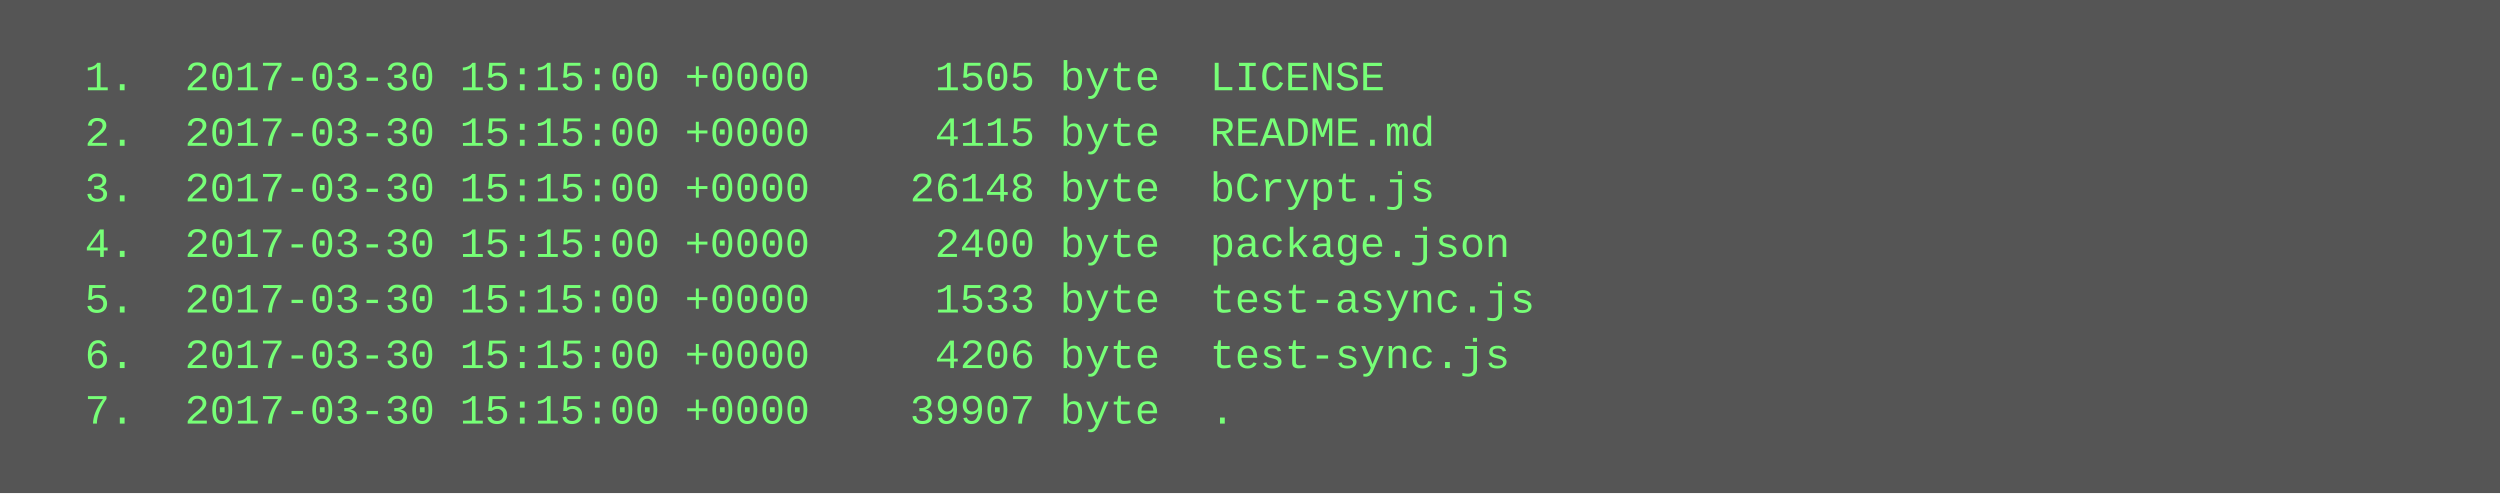
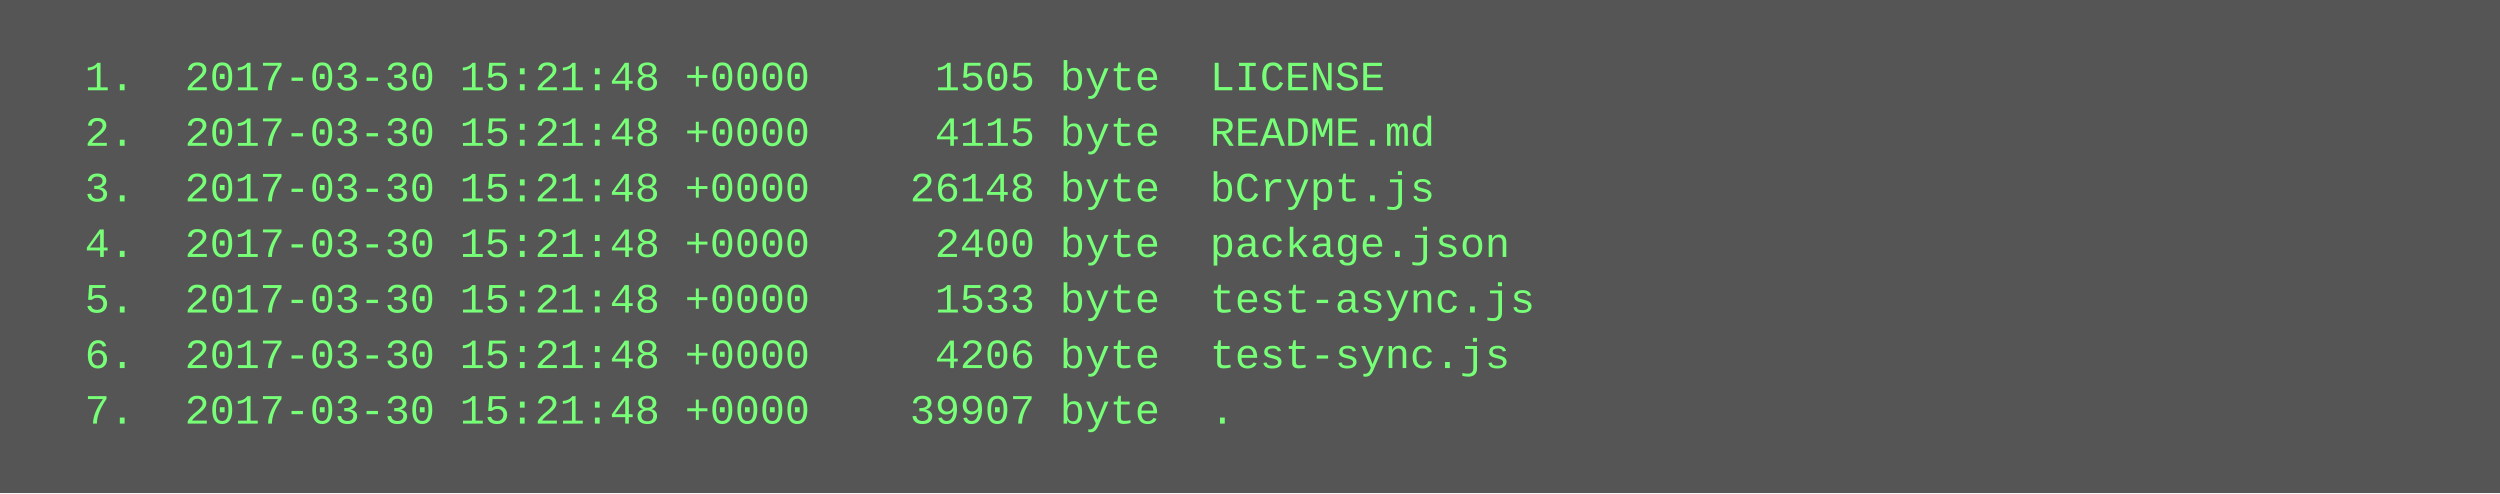
<svg xmlns="http://www.w3.org/2000/svg" height="142" width="720">
  <rect height="142" fill="#555" width="720" />
  <text fill="#7f7" font-family="Courier New" font-size="12" xml:space="preserve">
-     <tspan x="10" y="26">  1.  2017-03-30 15:15:00 +0000     1505 byte  LICENSE</tspan>
-     <tspan x="10" y="42">  2.  2017-03-30 15:15:00 +0000     4115 byte  README.md</tspan>
-     <tspan x="10" y="58">  3.  2017-03-30 15:15:00 +0000    26148 byte  bCrypt.js</tspan>
-     <tspan x="10" y="74">  4.  2017-03-30 15:15:00 +0000     2400 byte  package.json</tspan>
-     <tspan x="10" y="90">  5.  2017-03-30 15:15:00 +0000     1533 byte  test-async.js</tspan>
-     <tspan x="10" y="106">  6.  2017-03-30 15:15:00 +0000     4206 byte  test-sync.js</tspan>
-     <tspan x="10" y="122">  7.  2017-03-30 15:15:00 +0000    39907 byte  .</tspan>
+     <tspan x="10" y="26">  1.  2017-03-30 15:21:48 +0000     1505 byte  LICENSE</tspan>
+     <tspan x="10" y="42">  2.  2017-03-30 15:21:48 +0000     4115 byte  README.md</tspan>
+     <tspan x="10" y="58">  3.  2017-03-30 15:21:48 +0000    26148 byte  bCrypt.js</tspan>
+     <tspan x="10" y="74">  4.  2017-03-30 15:21:48 +0000     2400 byte  package.json</tspan>
+     <tspan x="10" y="90">  5.  2017-03-30 15:21:48 +0000     1533 byte  test-async.js</tspan>
+     <tspan x="10" y="106">  6.  2017-03-30 15:21:48 +0000     4206 byte  test-sync.js</tspan>
+     <tspan x="10" y="122">  7.  2017-03-30 15:21:48 +0000    39907 byte  .</tspan>
  </text>
</svg>
